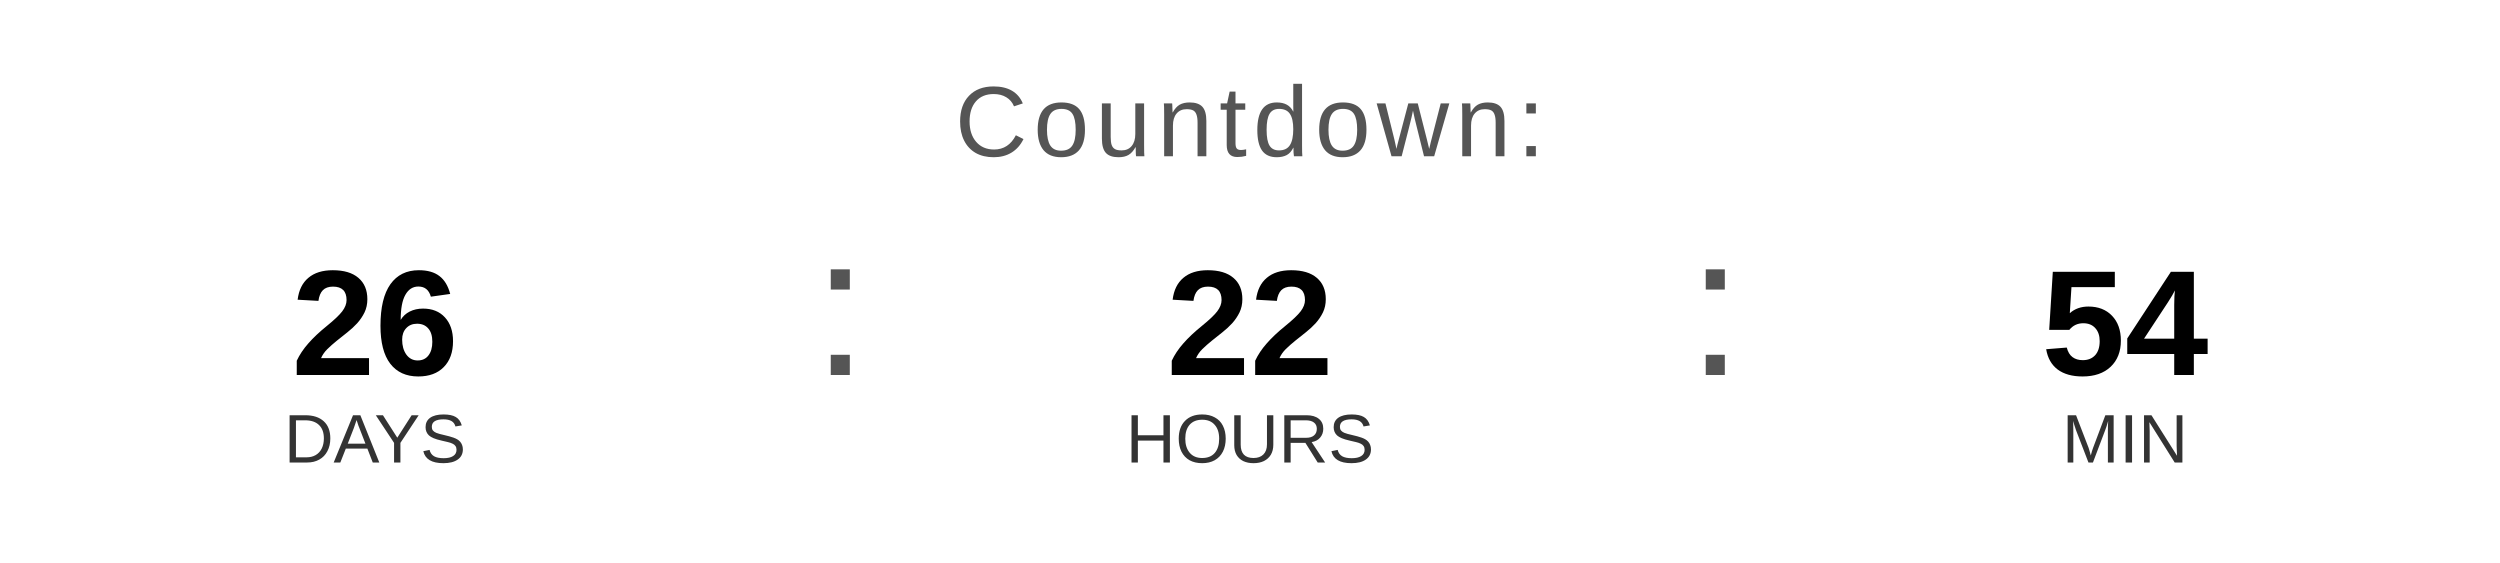
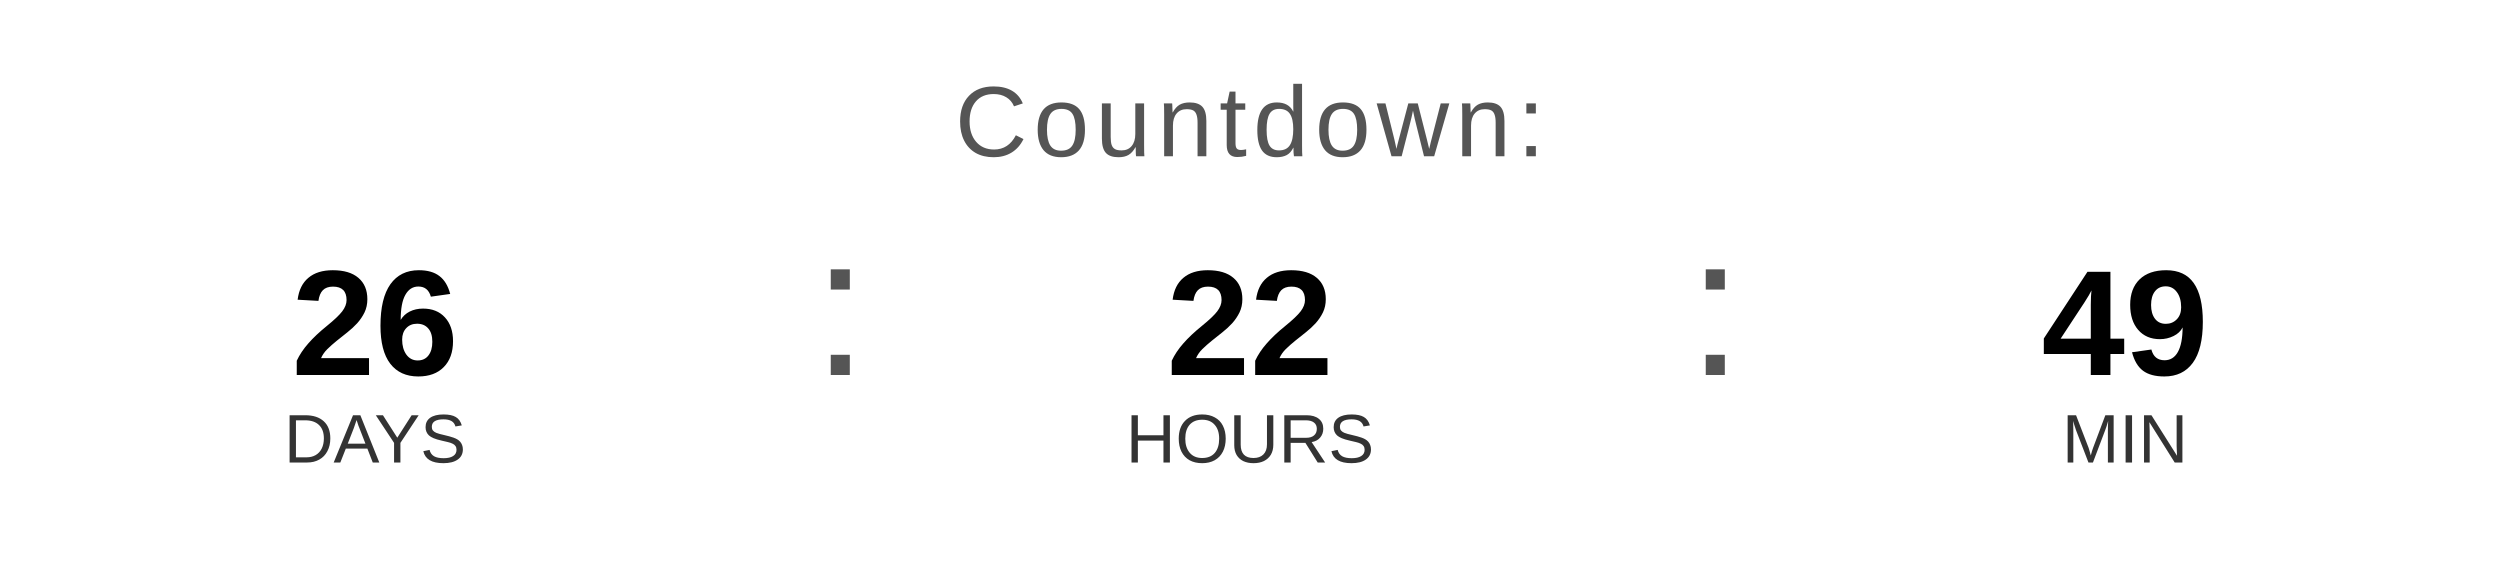
<svg xmlns="http://www.w3.org/2000/svg" width="400" height="90" viewBox="0 0 400 90">
  <text x="200" y="25" font-family="Arial, Helvetica, sans-serif" font-size="16" fill="#555555" text-anchor="middle" letter-spacing="1">
    Countdown:
  </text>
  <text x="60" y="60" font-family="Arial, Helvetica, sans-serif" font-size="24" font-weight="bold" fill="#000000" text-anchor="middle">26</text>
  <text x="60" y="74" font-family="Arial, Helvetica, sans-serif" font-size="11" fill="#333333" text-anchor="middle">DAYS</text>
  <text x="130" y="60" font-family="Arial, sans-serif" font-size="32" fill="#555555">:</text>
  <text x="200" y="60" font-family="Arial, Helvetica, sans-serif" font-size="24" font-weight="bold" fill="#000000" text-anchor="middle">22</text>
  <text x="200" y="74" font-family="Arial, Helvetica, sans-serif" font-size="11" fill="#333333" text-anchor="middle">HOURS</text>
  <text x="270" y="60" font-family="Arial, sans-serif" font-size="32" fill="#555555">:</text>
-   <text x="340" y="60" font-family="Arial, Helvetica, sans-serif" font-size="24" font-weight="bold" fill="#000000" text-anchor="middle">54</text>
+   <text x="340" y="60" font-family="Arial, Helvetica, sans-serif" font-size="24" font-weight="bold" fill="#000000" text-anchor="middle">49</text>
  <text x="340" y="74" font-family="Arial, Helvetica, sans-serif" font-size="11" fill="#333333" text-anchor="middle">MIN</text>
</svg>
